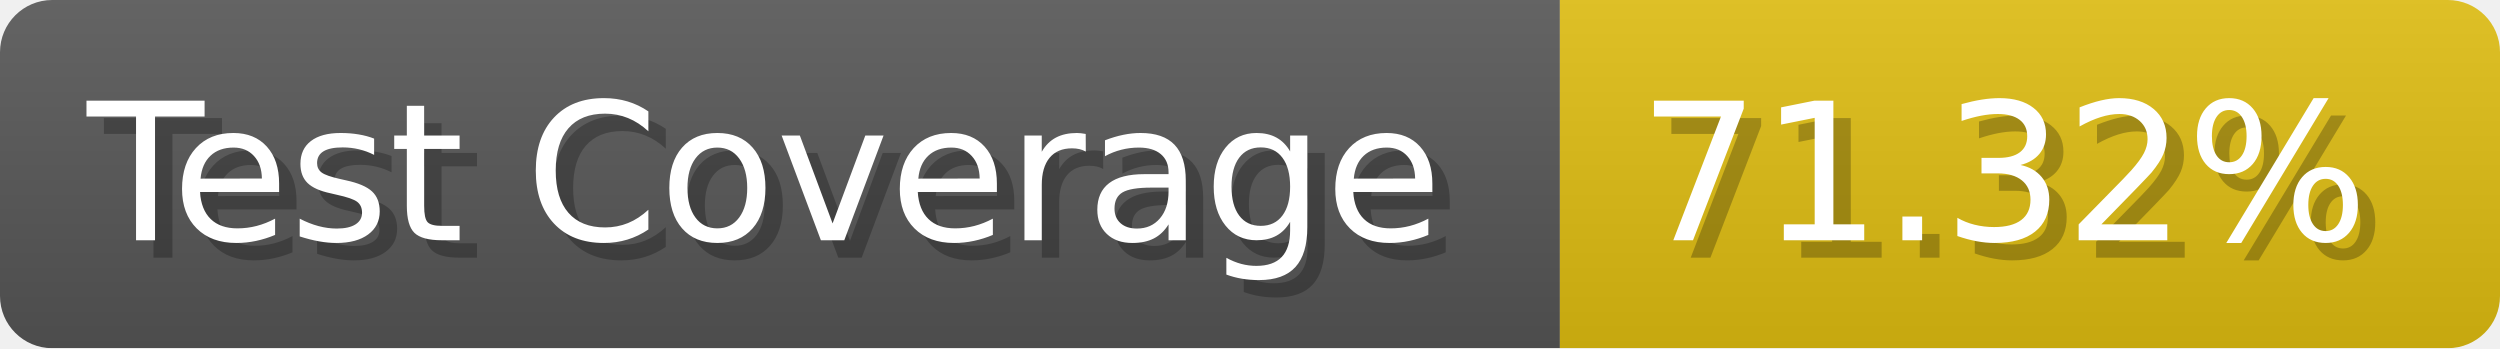
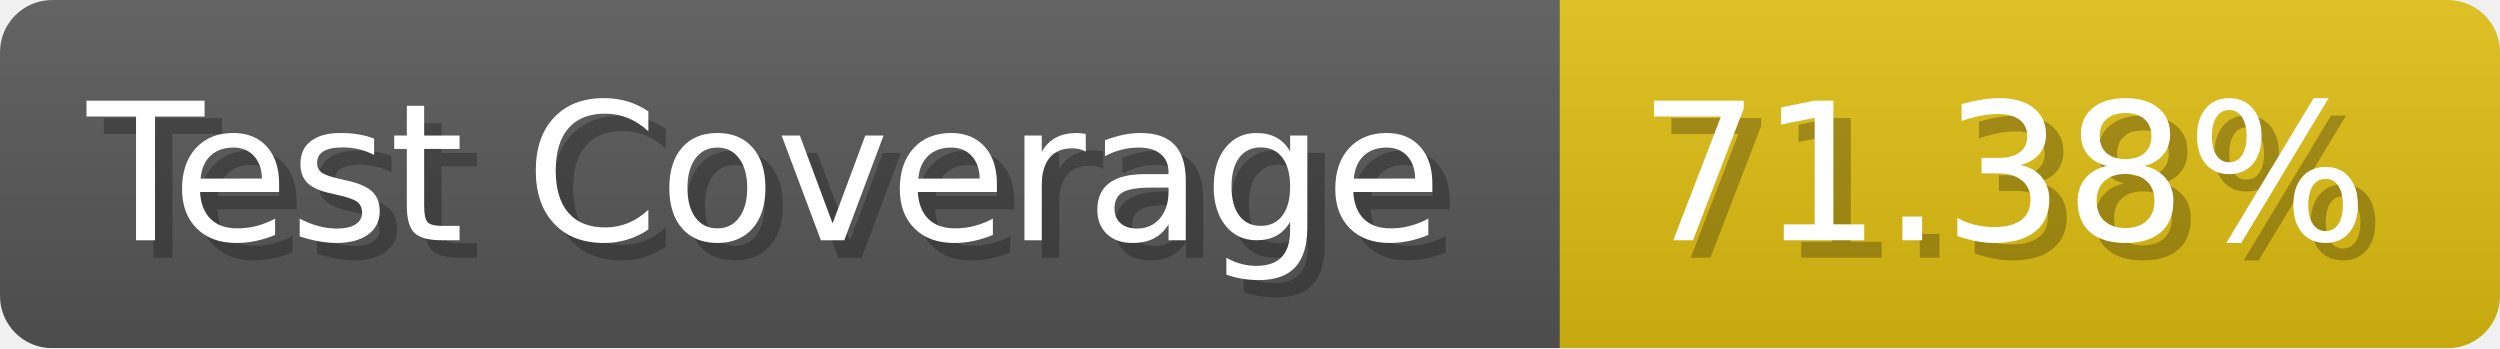
- <svg xmlns="http://www.w3.org/2000/svg" width="143.6" height="20" viewBox="0 0 1436 200" role="img" aria-label="Test Coverage: 71.32%">
+ <svg xmlns="http://www.w3.org/2000/svg" width="143.6" height="20" viewBox="0 0 1436 200" role="img" aria-label="Test Coverage: 71.38%">
  <linearGradient id="a" x2="0" y2="100%">
    <stop offset="0" stop-opacity=".1" stop-color="#EEE" />
    <stop offset="1" stop-opacity=".1" />
  </linearGradient>
  <mask id="m">
    <rect width="1436" height="200" rx="30" fill="#FFF" />
  </mask>
  <g mask="url(#m)">
    <rect width="896" height="200" fill="#555" />
    <rect width="540" height="200" fill="#DB1" x="896" />
    <rect width="1436" height="200" fill="url(#a)" />
  </g>
  <g aria-hidden="true" fill="#fff" text-anchor="start" font-family="Verdana,DejaVu Sans,sans-serif" font-size="110">
    <text x="60" y="148" textLength="796" fill="#000" opacity="0.25">Test Coverage</text>
    <text x="50" y="138" textLength="796">Test Coverage</text>
-     <text x="951" y="148" textLength="440" fill="#000" opacity="0.25">71.32%</text>
-     <text x="941" y="138" textLength="440">71.32%</text>
+     <text x="951" y="148" textLength="440" fill="#000" opacity="0.25">71.38%</text>
+     <text x="941" y="138" textLength="440">71.38%</text>
  </g>
</svg>
